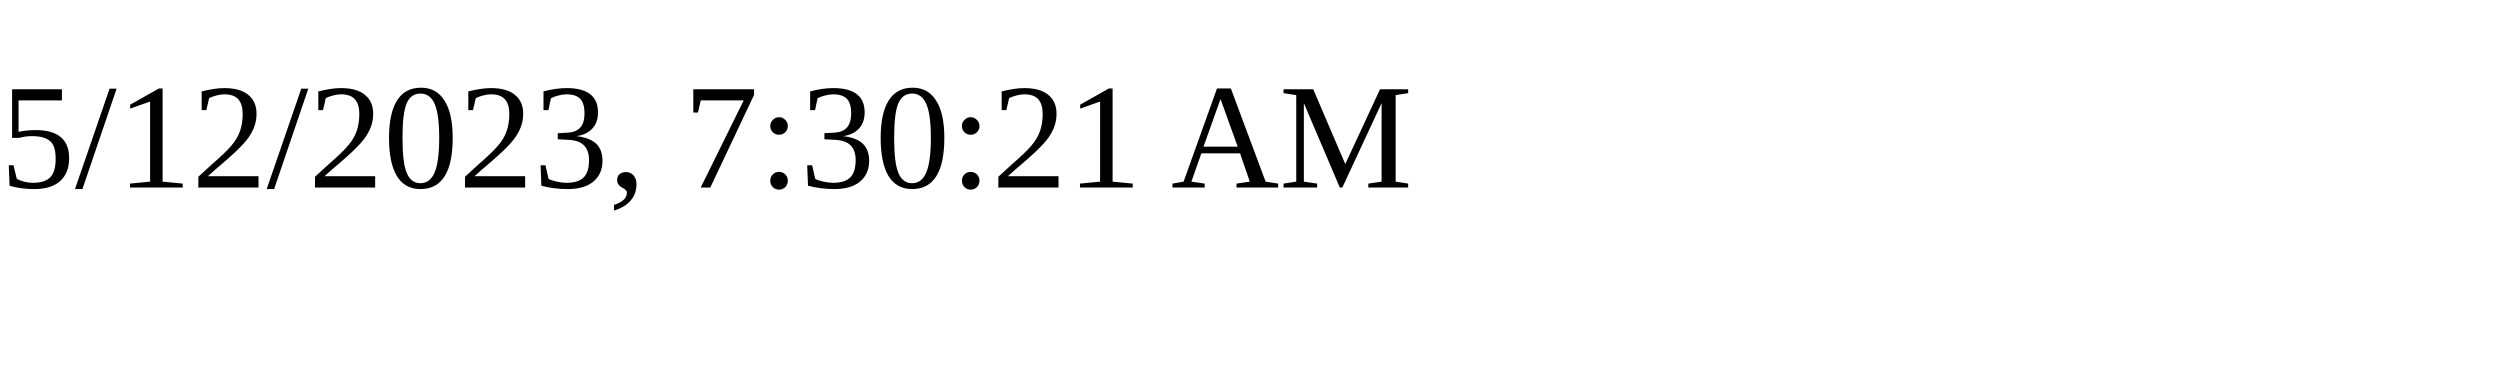
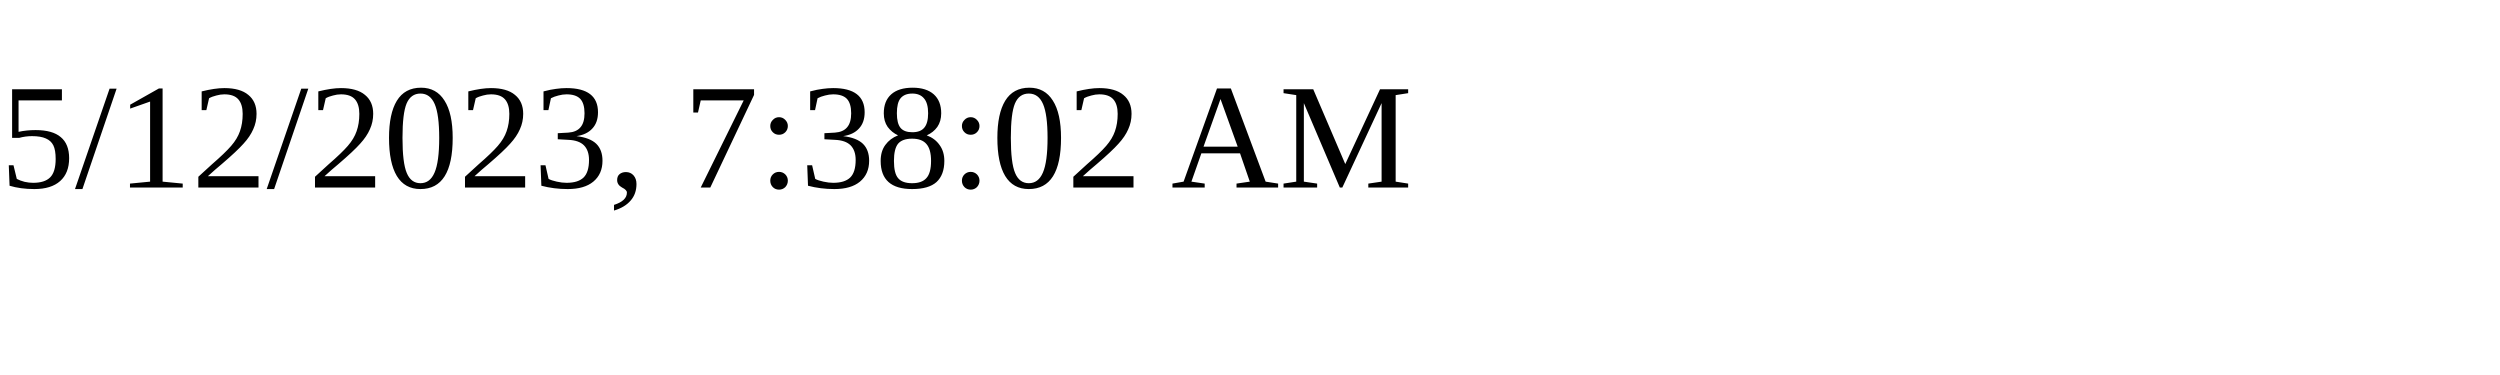
<svg xmlns="http://www.w3.org/2000/svg" height="30" width="200">
-   <text x="0" y="15">5/12/2023, 7:30:21 AM</text>
+   <text x="0" y="15">5/12/2023, 7:38:02 AM</text>
</svg>
